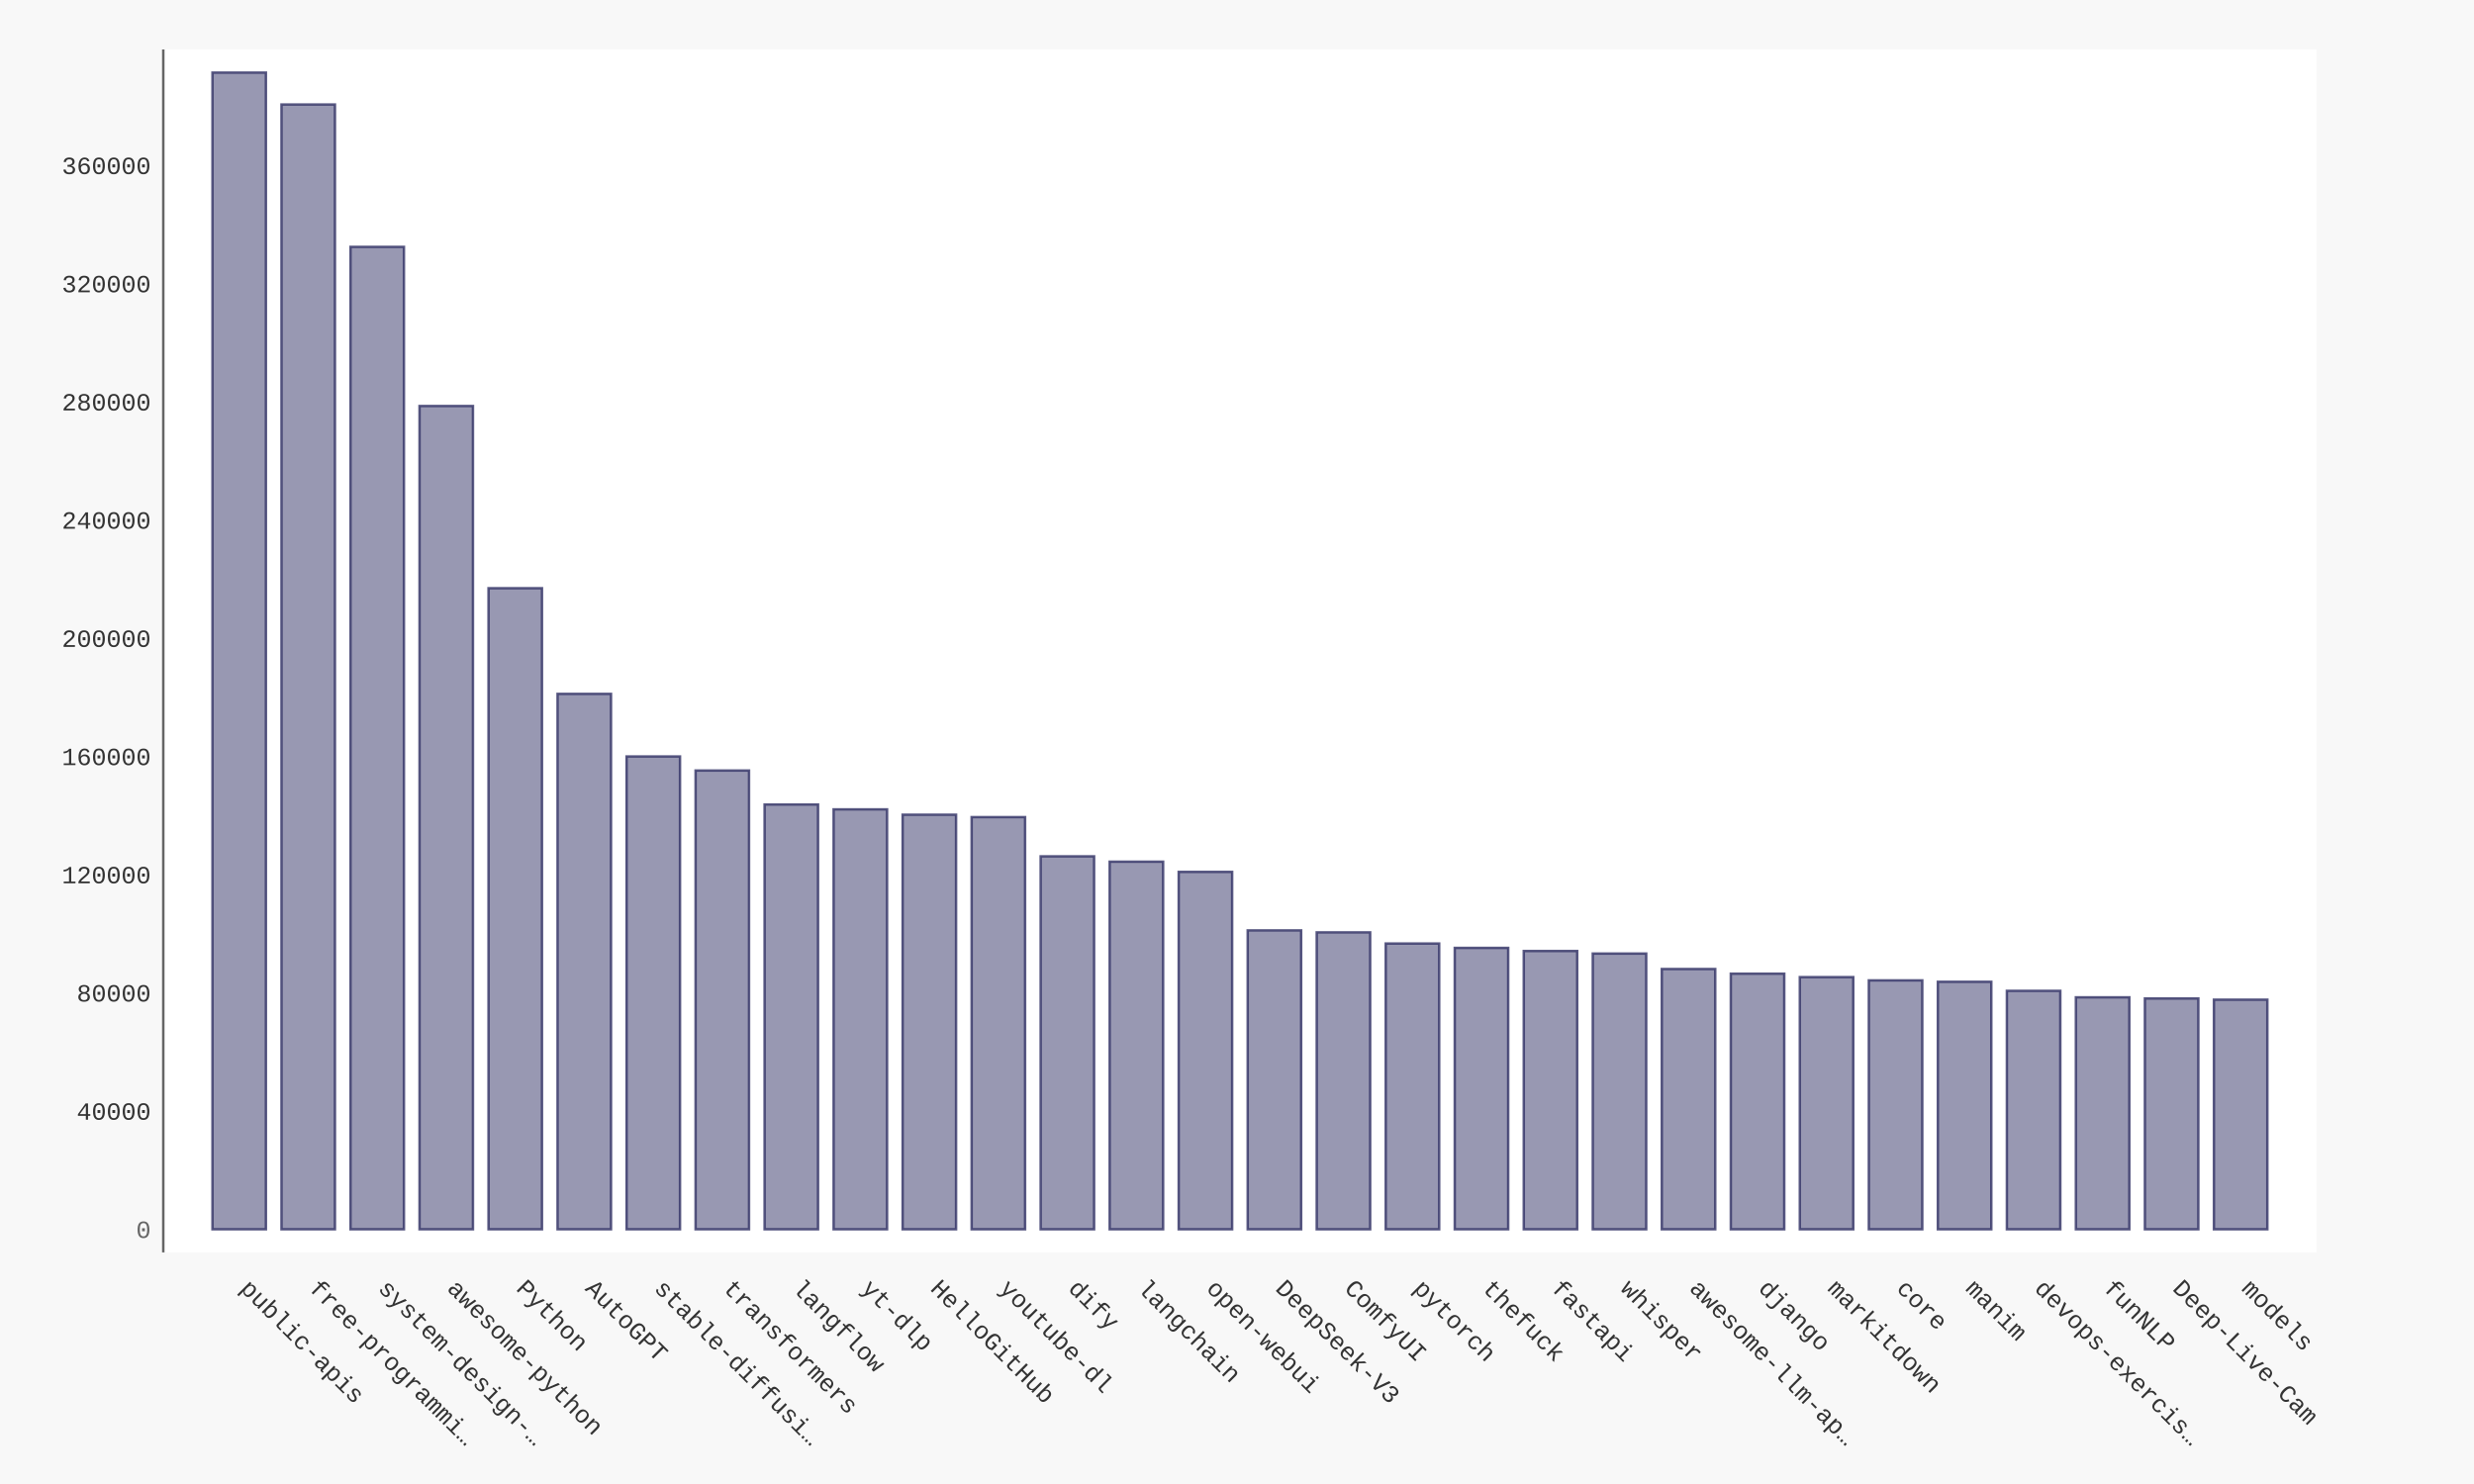
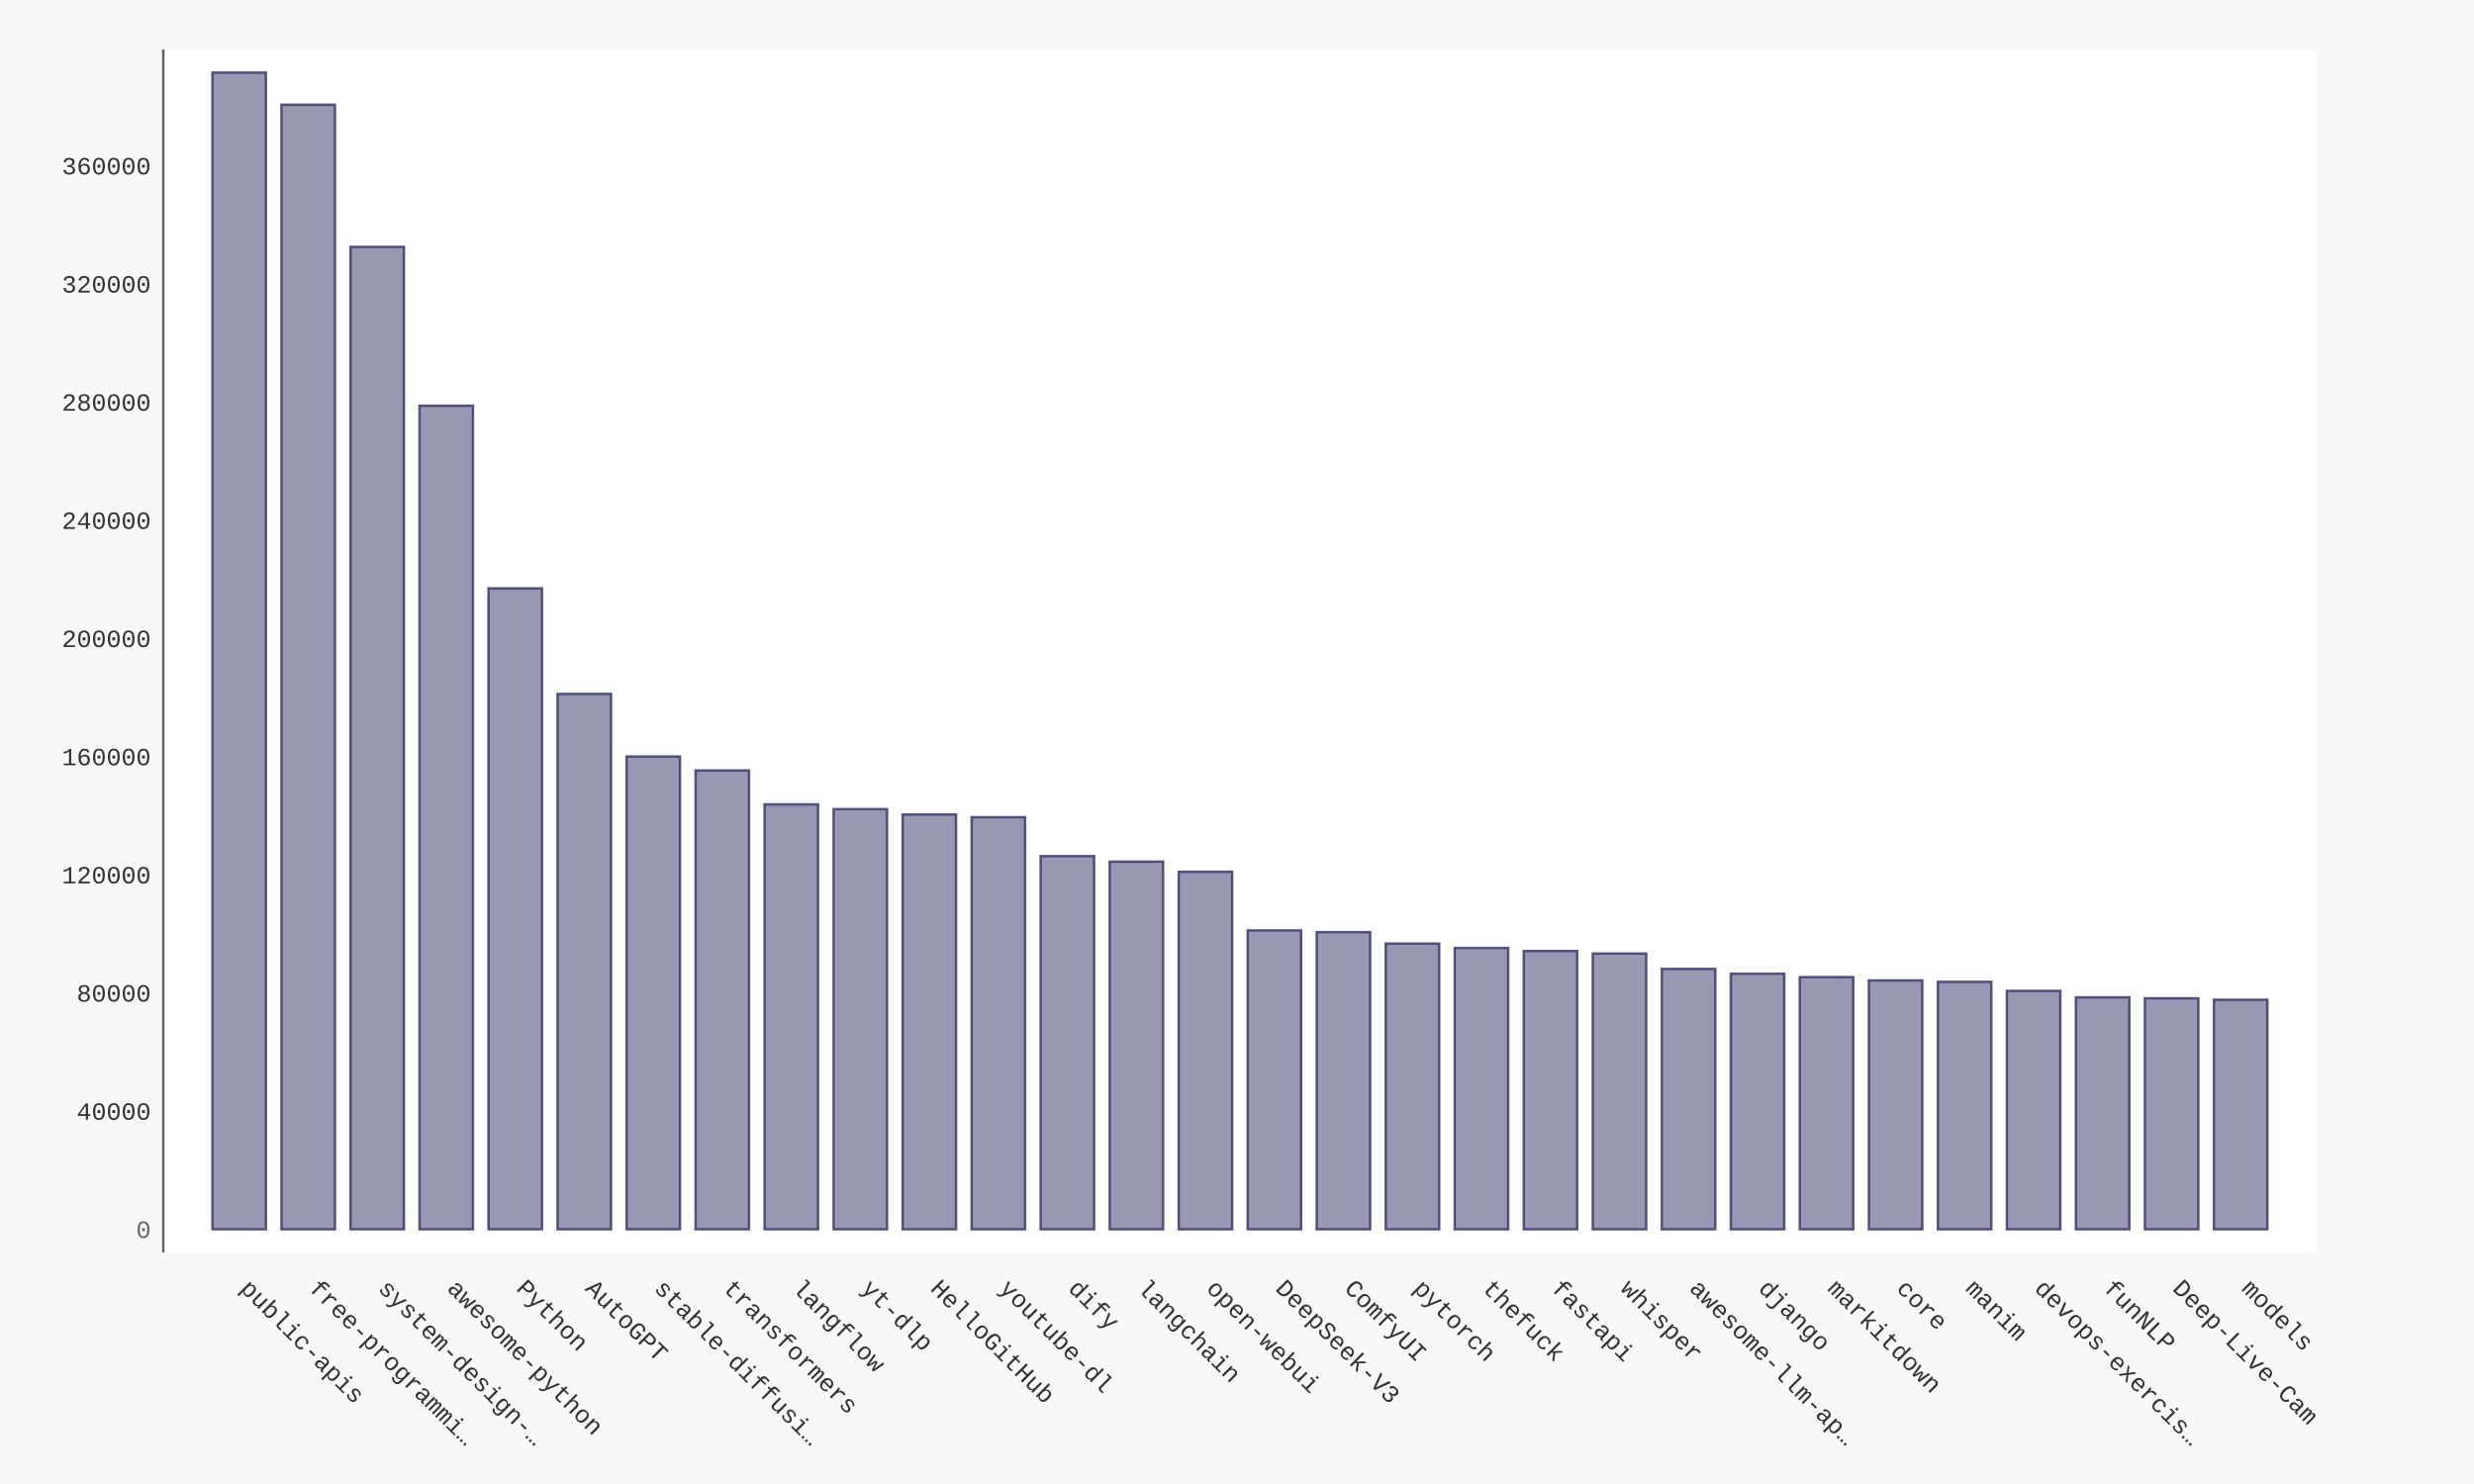
- <svg xmlns="http://www.w3.org/2000/svg" xmlns:xlink="http://www.w3.org/1999/xlink" id="chart-4eb4fb09-0eb1-4257-8390-e8fd72a37960" class="pygal-chart" viewBox="0 0 1000 600">
+ <svg xmlns="http://www.w3.org/2000/svg" xmlns:xlink="http://www.w3.org/1999/xlink" id="chart-b704e719-b8f5-496e-888c-cba076bc0772" class="pygal-chart" viewBox="0 0 1000 600">
  <defs>
-     <style type="text/css">#chart-4eb4fb09-0eb1-4257-8390-e8fd72a37960{-webkit-user-select:none;-webkit-font-smoothing:antialiased;font-family:Consolas,"Liberation Mono",Menlo,Courier,monospace}#chart-4eb4fb09-0eb1-4257-8390-e8fd72a37960 .title{font-family:Consolas,"Liberation Mono",Menlo,Courier,monospace;font-size:16px}#chart-4eb4fb09-0eb1-4257-8390-e8fd72a37960 .legends .legend text{font-family:Consolas,"Liberation Mono",Menlo,Courier,monospace;font-size:14px}#chart-4eb4fb09-0eb1-4257-8390-e8fd72a37960 .axis text{font-family:Consolas,"Liberation Mono",Menlo,Courier,monospace;font-size:10px}#chart-4eb4fb09-0eb1-4257-8390-e8fd72a37960 .axis text.major{font-family:Consolas,"Liberation Mono",Menlo,Courier,monospace;font-size:10px}#chart-4eb4fb09-0eb1-4257-8390-e8fd72a37960 .text-overlay text.value{font-family:Consolas,"Liberation Mono",Menlo,Courier,monospace;font-size:16px}#chart-4eb4fb09-0eb1-4257-8390-e8fd72a37960 .text-overlay text.label{font-family:Consolas,"Liberation Mono",Menlo,Courier,monospace;font-size:10px}#chart-4eb4fb09-0eb1-4257-8390-e8fd72a37960 .tooltip{font-family:Consolas,"Liberation Mono",Menlo,Courier,monospace;font-size:14px}#chart-4eb4fb09-0eb1-4257-8390-e8fd72a37960 text.no_data{font-family:Consolas,"Liberation Mono",Menlo,Courier,monospace;font-size:64px}
- #chart-4eb4fb09-0eb1-4257-8390-e8fd72a37960{background-color:#f8f8f8}#chart-4eb4fb09-0eb1-4257-8390-e8fd72a37960 path,#chart-4eb4fb09-0eb1-4257-8390-e8fd72a37960 line,#chart-4eb4fb09-0eb1-4257-8390-e8fd72a37960 rect,#chart-4eb4fb09-0eb1-4257-8390-e8fd72a37960 circle{-webkit-transition:250ms ease-in;-moz-transition:250ms ease-in;transition:250ms ease-in}#chart-4eb4fb09-0eb1-4257-8390-e8fd72a37960 .graph &gt; .background{fill:#f8f8f8}#chart-4eb4fb09-0eb1-4257-8390-e8fd72a37960 .plot &gt; .background{fill:#ffffff}#chart-4eb4fb09-0eb1-4257-8390-e8fd72a37960 .graph{fill:#333}#chart-4eb4fb09-0eb1-4257-8390-e8fd72a37960 text.no_data{fill:#666}#chart-4eb4fb09-0eb1-4257-8390-e8fd72a37960 .title{fill:#666}#chart-4eb4fb09-0eb1-4257-8390-e8fd72a37960 .legends .legend text{fill:#333}#chart-4eb4fb09-0eb1-4257-8390-e8fd72a37960 .legends .legend:hover text{fill:#666}#chart-4eb4fb09-0eb1-4257-8390-e8fd72a37960 .axis .line{stroke:#666}#chart-4eb4fb09-0eb1-4257-8390-e8fd72a37960 .axis .guide.line{stroke:rgba(0,0,0,0.5)}#chart-4eb4fb09-0eb1-4257-8390-e8fd72a37960 .axis .major.line{stroke:#333}#chart-4eb4fb09-0eb1-4257-8390-e8fd72a37960 .axis text.major{fill:#666}#chart-4eb4fb09-0eb1-4257-8390-e8fd72a37960 .axis.y .guides:hover .guide.line,#chart-4eb4fb09-0eb1-4257-8390-e8fd72a37960 .line-graph .axis.x .guides:hover .guide.line,#chart-4eb4fb09-0eb1-4257-8390-e8fd72a37960 .stackedline-graph .axis.x .guides:hover .guide.line,#chart-4eb4fb09-0eb1-4257-8390-e8fd72a37960 .xy-graph .axis.x .guides:hover .guide.line{stroke:#666}#chart-4eb4fb09-0eb1-4257-8390-e8fd72a37960 .axis .guides:hover text{fill:#666}#chart-4eb4fb09-0eb1-4257-8390-e8fd72a37960 .reactive{fill-opacity:.5;stroke-opacity:.8;stroke-width:1}#chart-4eb4fb09-0eb1-4257-8390-e8fd72a37960 .ci{stroke:#333}#chart-4eb4fb09-0eb1-4257-8390-e8fd72a37960 .reactive.active,#chart-4eb4fb09-0eb1-4257-8390-e8fd72a37960 .active .reactive{fill-opacity:.9;stroke-opacity:.9;stroke-width:4}#chart-4eb4fb09-0eb1-4257-8390-e8fd72a37960 .ci .reactive.active{stroke-width:1.5}#chart-4eb4fb09-0eb1-4257-8390-e8fd72a37960 .series text{fill:#666}#chart-4eb4fb09-0eb1-4257-8390-e8fd72a37960 .tooltip rect{fill:#ffffff;stroke:#666;-webkit-transition:opacity 250ms ease-in;-moz-transition:opacity 250ms ease-in;transition:opacity 250ms ease-in}#chart-4eb4fb09-0eb1-4257-8390-e8fd72a37960 .tooltip .label{fill:#333}#chart-4eb4fb09-0eb1-4257-8390-e8fd72a37960 .tooltip .label{fill:#333}#chart-4eb4fb09-0eb1-4257-8390-e8fd72a37960 .tooltip .legend{font-size:.8em;fill:rgba(0,0,0,0.5)}#chart-4eb4fb09-0eb1-4257-8390-e8fd72a37960 .tooltip .x_label{font-size:.6em;fill:#666}#chart-4eb4fb09-0eb1-4257-8390-e8fd72a37960 .tooltip .xlink{font-size:.5em;text-decoration:underline}#chart-4eb4fb09-0eb1-4257-8390-e8fd72a37960 .tooltip .value{font-size:1.5em}#chart-4eb4fb09-0eb1-4257-8390-e8fd72a37960 .bound{font-size:.5em}#chart-4eb4fb09-0eb1-4257-8390-e8fd72a37960 .max-value{font-size:.75em;fill:rgba(0,0,0,0.5)}#chart-4eb4fb09-0eb1-4257-8390-e8fd72a37960 .map-element{fill:#ffffff;stroke:rgba(0,0,0,0.5) !important}#chart-4eb4fb09-0eb1-4257-8390-e8fd72a37960 .map-element .reactive{fill-opacity:inherit;stroke-opacity:inherit}#chart-4eb4fb09-0eb1-4257-8390-e8fd72a37960 .color-0,#chart-4eb4fb09-0eb1-4257-8390-e8fd72a37960 .color-0 a:visited{stroke:#333366;fill:#333366}#chart-4eb4fb09-0eb1-4257-8390-e8fd72a37960 .text-overlay .color-0 text{fill:black}
- #chart-4eb4fb09-0eb1-4257-8390-e8fd72a37960 text.no_data{text-anchor:middle}#chart-4eb4fb09-0eb1-4257-8390-e8fd72a37960 .guide.line{fill:none}#chart-4eb4fb09-0eb1-4257-8390-e8fd72a37960 .centered{text-anchor:middle}#chart-4eb4fb09-0eb1-4257-8390-e8fd72a37960 .title{text-anchor:middle}#chart-4eb4fb09-0eb1-4257-8390-e8fd72a37960 .legends .legend text{fill-opacity:1}#chart-4eb4fb09-0eb1-4257-8390-e8fd72a37960 .axis.x text{text-anchor:middle}#chart-4eb4fb09-0eb1-4257-8390-e8fd72a37960 .axis.x:not(.web) text[transform]{text-anchor:start}#chart-4eb4fb09-0eb1-4257-8390-e8fd72a37960 .axis.x:not(.web) text[transform].backwards{text-anchor:end}#chart-4eb4fb09-0eb1-4257-8390-e8fd72a37960 .axis.y text{text-anchor:end}#chart-4eb4fb09-0eb1-4257-8390-e8fd72a37960 .axis.y text[transform].backwards{text-anchor:start}#chart-4eb4fb09-0eb1-4257-8390-e8fd72a37960 .axis.y2 text{text-anchor:start}#chart-4eb4fb09-0eb1-4257-8390-e8fd72a37960 .axis.y2 text[transform].backwards{text-anchor:end}#chart-4eb4fb09-0eb1-4257-8390-e8fd72a37960 .axis .guide.line{stroke-dasharray:4,4;stroke:black}#chart-4eb4fb09-0eb1-4257-8390-e8fd72a37960 .axis .major.guide.line{stroke-dasharray:6,6;stroke:black}#chart-4eb4fb09-0eb1-4257-8390-e8fd72a37960 .horizontal .axis.y .guide.line,#chart-4eb4fb09-0eb1-4257-8390-e8fd72a37960 .horizontal .axis.y2 .guide.line,#chart-4eb4fb09-0eb1-4257-8390-e8fd72a37960 .vertical .axis.x .guide.line{opacity:0}#chart-4eb4fb09-0eb1-4257-8390-e8fd72a37960 .horizontal .axis.always_show .guide.line,#chart-4eb4fb09-0eb1-4257-8390-e8fd72a37960 .vertical .axis.always_show .guide.line{opacity:1 !important}#chart-4eb4fb09-0eb1-4257-8390-e8fd72a37960 .axis.y .guides:hover .guide.line,#chart-4eb4fb09-0eb1-4257-8390-e8fd72a37960 .axis.y2 .guides:hover .guide.line,#chart-4eb4fb09-0eb1-4257-8390-e8fd72a37960 .axis.x .guides:hover .guide.line{opacity:1}#chart-4eb4fb09-0eb1-4257-8390-e8fd72a37960 .axis .guides:hover text{opacity:1}#chart-4eb4fb09-0eb1-4257-8390-e8fd72a37960 .nofill{fill:none}#chart-4eb4fb09-0eb1-4257-8390-e8fd72a37960 .subtle-fill{fill-opacity:.2}#chart-4eb4fb09-0eb1-4257-8390-e8fd72a37960 .dot{stroke-width:1px;fill-opacity:1;stroke-opacity:1}#chart-4eb4fb09-0eb1-4257-8390-e8fd72a37960 .dot.active{stroke-width:5px}#chart-4eb4fb09-0eb1-4257-8390-e8fd72a37960 .dot.negative{fill:transparent}#chart-4eb4fb09-0eb1-4257-8390-e8fd72a37960 text,#chart-4eb4fb09-0eb1-4257-8390-e8fd72a37960 tspan{stroke:none !important}#chart-4eb4fb09-0eb1-4257-8390-e8fd72a37960 .series text.active{opacity:1}#chart-4eb4fb09-0eb1-4257-8390-e8fd72a37960 .tooltip rect{fill-opacity:.95;stroke-width:.5}#chart-4eb4fb09-0eb1-4257-8390-e8fd72a37960 .tooltip text{fill-opacity:1}#chart-4eb4fb09-0eb1-4257-8390-e8fd72a37960 .showable{visibility:hidden}#chart-4eb4fb09-0eb1-4257-8390-e8fd72a37960 .showable.shown{visibility:visible}#chart-4eb4fb09-0eb1-4257-8390-e8fd72a37960 .gauge-background{fill:rgba(229,229,229,1);stroke:none}#chart-4eb4fb09-0eb1-4257-8390-e8fd72a37960 .bg-lines{stroke:#f8f8f8;stroke-width:2px}</style>
+     <style type="text/css">#chart-b704e719-b8f5-496e-888c-cba076bc0772{-webkit-user-select:none;-webkit-font-smoothing:antialiased;font-family:Consolas,"Liberation Mono",Menlo,Courier,monospace}#chart-b704e719-b8f5-496e-888c-cba076bc0772 .title{font-family:Consolas,"Liberation Mono",Menlo,Courier,monospace;font-size:16px}#chart-b704e719-b8f5-496e-888c-cba076bc0772 .legends .legend text{font-family:Consolas,"Liberation Mono",Menlo,Courier,monospace;font-size:14px}#chart-b704e719-b8f5-496e-888c-cba076bc0772 .axis text{font-family:Consolas,"Liberation Mono",Menlo,Courier,monospace;font-size:10px}#chart-b704e719-b8f5-496e-888c-cba076bc0772 .axis text.major{font-family:Consolas,"Liberation Mono",Menlo,Courier,monospace;font-size:10px}#chart-b704e719-b8f5-496e-888c-cba076bc0772 .text-overlay text.value{font-family:Consolas,"Liberation Mono",Menlo,Courier,monospace;font-size:16px}#chart-b704e719-b8f5-496e-888c-cba076bc0772 .text-overlay text.label{font-family:Consolas,"Liberation Mono",Menlo,Courier,monospace;font-size:10px}#chart-b704e719-b8f5-496e-888c-cba076bc0772 .tooltip{font-family:Consolas,"Liberation Mono",Menlo,Courier,monospace;font-size:14px}#chart-b704e719-b8f5-496e-888c-cba076bc0772 text.no_data{font-family:Consolas,"Liberation Mono",Menlo,Courier,monospace;font-size:64px}
+ #chart-b704e719-b8f5-496e-888c-cba076bc0772{background-color:#f8f8f8}#chart-b704e719-b8f5-496e-888c-cba076bc0772 path,#chart-b704e719-b8f5-496e-888c-cba076bc0772 line,#chart-b704e719-b8f5-496e-888c-cba076bc0772 rect,#chart-b704e719-b8f5-496e-888c-cba076bc0772 circle{-webkit-transition:250ms ease-in;-moz-transition:250ms ease-in;transition:250ms ease-in}#chart-b704e719-b8f5-496e-888c-cba076bc0772 .graph &gt; .background{fill:#f8f8f8}#chart-b704e719-b8f5-496e-888c-cba076bc0772 .plot &gt; .background{fill:#ffffff}#chart-b704e719-b8f5-496e-888c-cba076bc0772 .graph{fill:#333}#chart-b704e719-b8f5-496e-888c-cba076bc0772 text.no_data{fill:#666}#chart-b704e719-b8f5-496e-888c-cba076bc0772 .title{fill:#666}#chart-b704e719-b8f5-496e-888c-cba076bc0772 .legends .legend text{fill:#333}#chart-b704e719-b8f5-496e-888c-cba076bc0772 .legends .legend:hover text{fill:#666}#chart-b704e719-b8f5-496e-888c-cba076bc0772 .axis .line{stroke:#666}#chart-b704e719-b8f5-496e-888c-cba076bc0772 .axis .guide.line{stroke:rgba(0,0,0,0.5)}#chart-b704e719-b8f5-496e-888c-cba076bc0772 .axis .major.line{stroke:#333}#chart-b704e719-b8f5-496e-888c-cba076bc0772 .axis text.major{fill:#666}#chart-b704e719-b8f5-496e-888c-cba076bc0772 .axis.y .guides:hover .guide.line,#chart-b704e719-b8f5-496e-888c-cba076bc0772 .line-graph .axis.x .guides:hover .guide.line,#chart-b704e719-b8f5-496e-888c-cba076bc0772 .stackedline-graph .axis.x .guides:hover .guide.line,#chart-b704e719-b8f5-496e-888c-cba076bc0772 .xy-graph .axis.x .guides:hover .guide.line{stroke:#666}#chart-b704e719-b8f5-496e-888c-cba076bc0772 .axis .guides:hover text{fill:#666}#chart-b704e719-b8f5-496e-888c-cba076bc0772 .reactive{fill-opacity:.5;stroke-opacity:.8;stroke-width:1}#chart-b704e719-b8f5-496e-888c-cba076bc0772 .ci{stroke:#333}#chart-b704e719-b8f5-496e-888c-cba076bc0772 .reactive.active,#chart-b704e719-b8f5-496e-888c-cba076bc0772 .active .reactive{fill-opacity:.9;stroke-opacity:.9;stroke-width:4}#chart-b704e719-b8f5-496e-888c-cba076bc0772 .ci .reactive.active{stroke-width:1.5}#chart-b704e719-b8f5-496e-888c-cba076bc0772 .series text{fill:#666}#chart-b704e719-b8f5-496e-888c-cba076bc0772 .tooltip rect{fill:#ffffff;stroke:#666;-webkit-transition:opacity 250ms ease-in;-moz-transition:opacity 250ms ease-in;transition:opacity 250ms ease-in}#chart-b704e719-b8f5-496e-888c-cba076bc0772 .tooltip .label{fill:#333}#chart-b704e719-b8f5-496e-888c-cba076bc0772 .tooltip .label{fill:#333}#chart-b704e719-b8f5-496e-888c-cba076bc0772 .tooltip .legend{font-size:.8em;fill:rgba(0,0,0,0.5)}#chart-b704e719-b8f5-496e-888c-cba076bc0772 .tooltip .x_label{font-size:.6em;fill:#666}#chart-b704e719-b8f5-496e-888c-cba076bc0772 .tooltip .xlink{font-size:.5em;text-decoration:underline}#chart-b704e719-b8f5-496e-888c-cba076bc0772 .tooltip .value{font-size:1.5em}#chart-b704e719-b8f5-496e-888c-cba076bc0772 .bound{font-size:.5em}#chart-b704e719-b8f5-496e-888c-cba076bc0772 .max-value{font-size:.75em;fill:rgba(0,0,0,0.5)}#chart-b704e719-b8f5-496e-888c-cba076bc0772 .map-element{fill:#ffffff;stroke:rgba(0,0,0,0.5) !important}#chart-b704e719-b8f5-496e-888c-cba076bc0772 .map-element .reactive{fill-opacity:inherit;stroke-opacity:inherit}#chart-b704e719-b8f5-496e-888c-cba076bc0772 .color-0,#chart-b704e719-b8f5-496e-888c-cba076bc0772 .color-0 a:visited{stroke:#333366;fill:#333366}#chart-b704e719-b8f5-496e-888c-cba076bc0772 .text-overlay .color-0 text{fill:black}
+ #chart-b704e719-b8f5-496e-888c-cba076bc0772 text.no_data{text-anchor:middle}#chart-b704e719-b8f5-496e-888c-cba076bc0772 .guide.line{fill:none}#chart-b704e719-b8f5-496e-888c-cba076bc0772 .centered{text-anchor:middle}#chart-b704e719-b8f5-496e-888c-cba076bc0772 .title{text-anchor:middle}#chart-b704e719-b8f5-496e-888c-cba076bc0772 .legends .legend text{fill-opacity:1}#chart-b704e719-b8f5-496e-888c-cba076bc0772 .axis.x text{text-anchor:middle}#chart-b704e719-b8f5-496e-888c-cba076bc0772 .axis.x:not(.web) text[transform]{text-anchor:start}#chart-b704e719-b8f5-496e-888c-cba076bc0772 .axis.x:not(.web) text[transform].backwards{text-anchor:end}#chart-b704e719-b8f5-496e-888c-cba076bc0772 .axis.y text{text-anchor:end}#chart-b704e719-b8f5-496e-888c-cba076bc0772 .axis.y text[transform].backwards{text-anchor:start}#chart-b704e719-b8f5-496e-888c-cba076bc0772 .axis.y2 text{text-anchor:start}#chart-b704e719-b8f5-496e-888c-cba076bc0772 .axis.y2 text[transform].backwards{text-anchor:end}#chart-b704e719-b8f5-496e-888c-cba076bc0772 .axis .guide.line{stroke-dasharray:4,4;stroke:black}#chart-b704e719-b8f5-496e-888c-cba076bc0772 .axis .major.guide.line{stroke-dasharray:6,6;stroke:black}#chart-b704e719-b8f5-496e-888c-cba076bc0772 .horizontal .axis.y .guide.line,#chart-b704e719-b8f5-496e-888c-cba076bc0772 .horizontal .axis.y2 .guide.line,#chart-b704e719-b8f5-496e-888c-cba076bc0772 .vertical .axis.x .guide.line{opacity:0}#chart-b704e719-b8f5-496e-888c-cba076bc0772 .horizontal .axis.always_show .guide.line,#chart-b704e719-b8f5-496e-888c-cba076bc0772 .vertical .axis.always_show .guide.line{opacity:1 !important}#chart-b704e719-b8f5-496e-888c-cba076bc0772 .axis.y .guides:hover .guide.line,#chart-b704e719-b8f5-496e-888c-cba076bc0772 .axis.y2 .guides:hover .guide.line,#chart-b704e719-b8f5-496e-888c-cba076bc0772 .axis.x .guides:hover .guide.line{opacity:1}#chart-b704e719-b8f5-496e-888c-cba076bc0772 .axis .guides:hover text{opacity:1}#chart-b704e719-b8f5-496e-888c-cba076bc0772 .nofill{fill:none}#chart-b704e719-b8f5-496e-888c-cba076bc0772 .subtle-fill{fill-opacity:.2}#chart-b704e719-b8f5-496e-888c-cba076bc0772 .dot{stroke-width:1px;fill-opacity:1;stroke-opacity:1}#chart-b704e719-b8f5-496e-888c-cba076bc0772 .dot.active{stroke-width:5px}#chart-b704e719-b8f5-496e-888c-cba076bc0772 .dot.negative{fill:transparent}#chart-b704e719-b8f5-496e-888c-cba076bc0772 text,#chart-b704e719-b8f5-496e-888c-cba076bc0772 tspan{stroke:none !important}#chart-b704e719-b8f5-496e-888c-cba076bc0772 .series text.active{opacity:1}#chart-b704e719-b8f5-496e-888c-cba076bc0772 .tooltip rect{fill-opacity:.95;stroke-width:.5}#chart-b704e719-b8f5-496e-888c-cba076bc0772 .tooltip text{fill-opacity:1}#chart-b704e719-b8f5-496e-888c-cba076bc0772 .showable{visibility:hidden}#chart-b704e719-b8f5-496e-888c-cba076bc0772 .showable.shown{visibility:visible}#chart-b704e719-b8f5-496e-888c-cba076bc0772 .gauge-background{fill:rgba(229,229,229,1);stroke:none}#chart-b704e719-b8f5-496e-888c-cba076bc0772 .bg-lines{stroke:#f8f8f8;stroke-width:2px}</style>
  </defs>
  <g class="graph bar-graph vertical">
    <rect x="0" y="0" width="1000" height="600" class="background" />
    <g transform="translate(66, 20)" class="plot">
      <rect x="0" y="0" width="870.36" height="486.36" class="background" />
      <g class="axis y">
        <g class="guides">
          <text x="-5" y="480.507" class="major">0</text>
        </g>
        <g class="guides">
-           <text x="-5" y="432.714" class="">40000</text>
-         </g>
-         <g class="guides">
-           <text x="-5" y="384.921" class="">80000</text>
-         </g>
-         <g class="guides">
-           <text x="-5" y="337.128" class="">120000</text>
-         </g>
-         <g class="guides">
-           <text x="-5" y="289.335" class="">160000</text>
-         </g>
-         <g class="guides">
-           <text x="-5" y="241.542" class="">200000</text>
-         </g>
-         <g class="guides">
-           <text x="-5" y="193.749" class="">240000</text>
-         </g>
-         <g class="guides">
-           <text x="-5" y="145.957" class="">280000</text>
-         </g>
-         <g class="guides">
-           <text x="-5" y="98.164" class="">320000</text>
-         </g>
-         <g class="guides">
-           <text x="-5" y="50.371" class="">360000</text>
+           <text x="-5" y="432.728" class="">40000</text>
+         </g>
+         <g class="guides">
+           <text x="-5" y="384.949" class="">80000</text>
+         </g>
+         <g class="guides">
+           <text x="-5" y="337.171" class="">120000</text>
+         </g>
+         <g class="guides">
+           <text x="-5" y="289.392" class="">160000</text>
+         </g>
+         <g class="guides">
+           <text x="-5" y="241.613" class="">200000</text>
+         </g>
+         <g class="guides">
+           <text x="-5" y="193.834" class="">240000</text>
+         </g>
+         <g class="guides">
+           <text x="-5" y="146.055" class="">280000</text>
+         </g>
+         <g class="guides">
+           <text x="-5" y="98.276" class="">320000</text>
+         </g>
+         <g class="guides">
+           <text x="-5" y="50.497" class="">360000</text>
        </g>
      </g>
      <g class="axis x">
        <path d="M0 0 v486.36" class="line" />
        <g class="guides">
          <path d="M30.686 0 v486.36" class="guide line" />
          <text x="30.686" y="501.36" class="" transform="rotate(45 30.68578 501.3604)">public-apis</text>
        </g>
        <g class="guides">
          <path d="M58.582 0 v486.36" class="guide line" />
          <text x="58.582" y="501.36" class="" transform="rotate(45 58.58195 501.3604)">free-programmi…</text>
        </g>
        <g class="guides">
          <path d="M86.478 0 v486.36" class="guide line" />
          <text x="86.478" y="501.36" class="" transform="rotate(45 86.47812 501.3604)">system-design-…</text>
        </g>
        <g class="guides">
          <path d="M114.374 0 v486.36" class="guide line" />
          <text x="114.374" y="501.36" class="" transform="rotate(45 114.3743 501.3604)">awesome-python</text>
        </g>
        <g class="guides">
          <path d="M142.27 0 v486.36" class="guide line" />
          <text x="142.27" y="501.36" class="" transform="rotate(45 142.2704 501.3604)">Python</text>
        </g>
        <g class="guides">
          <path d="M170.167 0 v486.36" class="guide line" />
          <text x="170.167" y="501.36" class="" transform="rotate(45 170.1666 501.3604)">AutoGPT</text>
        </g>
        <g class="guides">
          <path d="M198.063 0 v486.36" class="guide line" />
          <text x="198.063" y="501.36" class="" transform="rotate(45 198.0628 501.3604)">stable-diffusi…</text>
        </g>
        <g class="guides">
          <path d="M225.959 0 v486.36" class="guide line" />
          <text x="225.959" y="501.36" class="" transform="rotate(45 225.9589 501.3604)">transformers</text>
        </g>
        <g class="guides">
          <path d="M253.855 0 v486.36" class="guide line" />
          <text x="253.855" y="501.36" class="" transform="rotate(45 253.8551 501.3604)">langflow</text>
        </g>
        <g class="guides">
          <path d="M281.751 0 v486.36" class="guide line" />
          <text x="281.751" y="501.36" class="" transform="rotate(45 281.7513 501.3604)">yt-dlp</text>
        </g>
        <g class="guides">
          <path d="M309.647 0 v486.36" class="guide line" />
          <text x="309.647" y="501.36" class="" transform="rotate(45 309.6474 501.3604)">HelloGitHub</text>
        </g>
        <g class="guides">
          <path d="M337.544 0 v486.36" class="guide line" />
          <text x="337.544" y="501.36" class="" transform="rotate(45 337.5436 501.3604)">youtube-dl</text>
        </g>
        <g class="guides">
          <path d="M365.44 0 v486.36" class="guide line" />
          <text x="365.44" y="501.36" class="" transform="rotate(45 365.4398 501.3604)">dify</text>
        </g>
        <g class="guides">
          <path d="M393.336 0 v486.36" class="guide line" />
          <text x="393.336" y="501.36" class="" transform="rotate(45 393.3359 501.3604)">langchain</text>
        </g>
        <g class="guides">
          <path d="M421.232 0 v486.36" class="guide line" />
          <text x="421.232" y="501.36" class="" transform="rotate(45 421.2321 501.3604)">open-webui</text>
        </g>
        <g class="guides">
          <path d="M449.128 0 v486.36" class="guide line" />
          <text x="449.128" y="501.36" class="" transform="rotate(45 449.1283 501.3604)">DeepSeek-V3</text>
        </g>
        <g class="guides">
          <path d="M477.024 0 v486.36" class="guide line" />
          <text x="477.024" y="501.36" class="" transform="rotate(45 477.0244 501.3604)">ComfyUI</text>
        </g>
        <g class="guides">
          <path d="M504.921 0 v486.36" class="guide line" />
          <text x="504.921" y="501.36" class="" transform="rotate(45 504.9206 501.3604)">pytorch</text>
        </g>
        <g class="guides">
          <path d="M532.817 0 v486.36" class="guide line" />
          <text x="532.817" y="501.36" class="" transform="rotate(45 532.8168 501.3604)">thefuck</text>
        </g>
        <g class="guides">
          <path d="M560.713 0 v486.36" class="guide line" />
          <text x="560.713" y="501.36" class="" transform="rotate(45 560.7129 501.3604)">fastapi</text>
        </g>
        <g class="guides">
          <path d="M588.609 0 v486.36" class="guide line" />
          <text x="588.609" y="501.36" class="" transform="rotate(45 588.6091 501.3604)">whisper</text>
        </g>
        <g class="guides">
          <path d="M616.505 0 v486.36" class="guide line" />
          <text x="616.505" y="501.36" class="" transform="rotate(45 616.5053 501.3604)">awesome-llm-ap…</text>
        </g>
        <g class="guides">
          <path d="M644.401 0 v486.36" class="guide line" />
          <text x="644.401" y="501.36" class="" transform="rotate(45 644.4014 501.3604)">django</text>
        </g>
        <g class="guides">
          <path d="M672.298 0 v486.36" class="guide line" />
          <text x="672.298" y="501.36" class="" transform="rotate(45 672.2976 501.3604)">markitdown</text>
        </g>
        <g class="guides">
          <path d="M700.194 0 v486.36" class="guide line" />
          <text x="700.194" y="501.36" class="" transform="rotate(45 700.1938 501.3604)">core</text>
        </g>
        <g class="guides">
          <path d="M728.09 0 v486.36" class="guide line" />
          <text x="728.09" y="501.36" class="" transform="rotate(45 728.0899 501.3604)">manim</text>
        </g>
        <g class="guides">
          <path d="M755.986 0 v486.36" class="guide line" />
          <text x="755.986" y="501.36" class="" transform="rotate(45 755.9861 501.3604)">devops-exercis…</text>
        </g>
        <g class="guides">
          <path d="M783.882 0 v486.36" class="guide line" />
          <text x="783.882" y="501.36" class="" transform="rotate(45 783.8823 501.3604)">funNLP</text>
        </g>
        <g class="guides">
          <path d="M811.778 0 v486.36" class="guide line" />
          <text x="811.778" y="501.36" class="" transform="rotate(45 811.7784 501.3604)">Deep-Live-Cam</text>
        </g>
        <g class="guides">
          <path d="M839.675 0 v486.36" class="guide line" />
          <text x="839.675" y="501.36" class="" transform="rotate(45 839.6746 501.3604)">models</text>
        </g>
      </g>
      <g class="series serie-0 color-0">
        <g class="bars">
          <g class="bar">
            <a target="_blank" xlink:href="https://github.com/public-apis/public-apis">
              <rect x="19.884" y="9.353" rx="0" ry="0" width="21.603" height="467.654" class="rect reactive tooltip-trigger" />
            </a>
          </g>
          <g class="bar">
            <a target="_blank" xlink:href="https://github.com/EbookFoundation/free-programming-books">
-               <rect x="47.781" y="22.257" rx="0" ry="0" width="21.603" height="454.75" class="rect reactive tooltip-trigger" />
+               <rect x="47.781" y="22.332" rx="0" ry="0" width="21.603" height="454.675" class="rect reactive tooltip-trigger" />
            </a>
          </g>
          <g class="bar">
            <a target="_blank" xlink:href="https://github.com/donnemartin/system-design-primer">
-               <rect x="75.677" y="79.817" rx="0" ry="0" width="21.603" height="397.191" class="rect reactive tooltip-trigger" />
+               <rect x="75.677" y="79.828" rx="0" ry="0" width="21.603" height="397.179" class="rect reactive tooltip-trigger" />
            </a>
          </g>
          <g class="bar">
            <a target="_blank" xlink:href="https://github.com/vinta/awesome-python">
-               <rect x="103.573" y="144.157" rx="0" ry="0" width="21.603" height="332.851" class="rect reactive tooltip-trigger" />
+               <rect x="103.573" y="144.038" rx="0" ry="0" width="21.603" height="332.969" class="rect reactive tooltip-trigger" />
            </a>
          </g>
          <g class="bar">
            <a target="_blank" xlink:href="https://github.com/TheAlgorithms/Python">
-               <rect x="131.469" y="217.822" rx="0" ry="0" width="21.603" height="259.185" class="rect reactive tooltip-trigger" />
+               <rect x="131.469" y="217.875" rx="0" ry="0" width="21.603" height="259.133" class="rect reactive tooltip-trigger" />
            </a>
          </g>
          <g class="bar">
            <a target="_blank" xlink:href="https://github.com/Significant-Gravitas/AutoGPT">
-               <rect x="159.365" y="260.543" rx="0" ry="0" width="21.603" height="216.464" class="rect reactive tooltip-trigger" />
+               <rect x="159.365" y="260.569" rx="0" ry="0" width="21.603" height="216.439" class="rect reactive tooltip-trigger" />
            </a>
          </g>
          <g class="bar">
            <a target="_blank" xlink:href="https://github.com/AUTOMATIC1111/stable-diffusion-webui">
-               <rect x="187.261" y="285.851" rx="0" ry="0" width="21.603" height="191.156" class="rect reactive tooltip-trigger" />
+               <rect x="187.261" y="285.876" rx="0" ry="0" width="21.603" height="191.131" class="rect reactive tooltip-trigger" />
            </a>
          </g>
          <g class="bar">
            <a target="_blank" xlink:href="https://github.com/huggingface/transformers">
-               <rect x="215.158" y="291.532" rx="0" ry="0" width="21.603" height="185.475" class="rect reactive tooltip-trigger" />
+               <rect x="215.158" y="291.508" rx="0" ry="0" width="21.603" height="185.499" class="rect reactive tooltip-trigger" />
            </a>
          </g>
          <g class="bar">
            <a target="_blank" xlink:href="https://github.com/langflow-ai/langflow">
-               <rect x="243.054" y="305.272" rx="0" ry="0" width="21.603" height="171.736" class="rect reactive tooltip-trigger" />
+               <rect x="243.054" y="305.217" rx="0" ry="0" width="21.603" height="171.79" class="rect reactive tooltip-trigger" />
            </a>
          </g>
          <g class="bar">
            <a target="_blank" xlink:href="https://github.com/yt-dlp/yt-dlp">
-               <rect x="270.95" y="307.23" rx="0" ry="0" width="21.603" height="169.777" class="rect reactive tooltip-trigger" />
+               <rect x="270.95" y="307.128" rx="0" ry="0" width="21.603" height="169.879" class="rect reactive tooltip-trigger" />
            </a>
          </g>
          <g class="bar">
            <a target="_blank" xlink:href="https://github.com/521xueweihan/HelloGitHub">
-               <rect x="298.846" y="309.397" rx="0" ry="0" width="21.603" height="167.61" class="rect reactive tooltip-trigger" />
+               <rect x="298.846" y="309.315" rx="0" ry="0" width="21.603" height="167.692" class="rect reactive tooltip-trigger" />
            </a>
          </g>
          <g class="bar">
            <a target="_blank" xlink:href="https://github.com/ytdl-org/youtube-dl">
-               <rect x="326.742" y="310.368" rx="0" ry="0" width="21.603" height="166.64" class="rect reactive tooltip-trigger" />
+               <rect x="326.742" y="310.4" rx="0" ry="0" width="21.603" height="166.608" class="rect reactive tooltip-trigger" />
            </a>
          </g>
          <g class="bar">
            <a target="_blank" xlink:href="https://github.com/langgenius/dify">
-               <rect x="354.638" y="326.23" rx="0" ry="0" width="21.603" height="150.777" class="rect reactive tooltip-trigger" />
+               <rect x="354.638" y="326.138" rx="0" ry="0" width="21.603" height="150.869" class="rect reactive tooltip-trigger" />
            </a>
          </g>
          <g class="bar">
            <a target="_blank" xlink:href="https://github.com/langchain-ai/langchain">
-               <rect x="382.535" y="328.39" rx="0" ry="0" width="21.603" height="148.617" class="rect reactive tooltip-trigger" />
+               <rect x="382.535" y="328.365" rx="0" ry="0" width="21.603" height="148.643" class="rect reactive tooltip-trigger" />
            </a>
          </g>
          <g class="bar">
            <a target="_blank" xlink:href="https://github.com/open-webui/open-webui">
-               <rect x="410.431" y="332.517" rx="0" ry="0" width="21.603" height="144.49" class="rect reactive tooltip-trigger" />
+               <rect x="410.431" y="332.457" rx="0" ry="0" width="21.603" height="144.55" class="rect reactive tooltip-trigger" />
            </a>
          </g>
          <g class="bar">
            <a target="_blank" xlink:href="https://github.com/deepseek-ai/DeepSeek-V3">
-               <rect x="438.327" y="356.166" rx="0" ry="0" width="21.603" height="120.841" class="rect reactive tooltip-trigger" />
+               <rect x="438.327" y="356.183" rx="0" ry="0" width="21.603" height="120.825" class="rect reactive tooltip-trigger" />
            </a>
          </g>
          <g class="bar">
            <a target="_blank" xlink:href="https://github.com/Comfy-Org/ComfyUI">
-               <rect x="466.223" y="356.965" rx="0" ry="0" width="21.603" height="120.043" class="rect reactive tooltip-trigger" />
+               <rect x="466.223" y="356.872" rx="0" ry="0" width="21.603" height="120.135" class="rect reactive tooltip-trigger" />
            </a>
          </g>
          <g class="bar">
            <a target="_blank" xlink:href="https://github.com/pytorch/pytorch">
-               <rect x="494.119" y="361.48" rx="0" ry="0" width="21.603" height="115.528" class="rect reactive tooltip-trigger" />
+               <rect x="494.119" y="361.497" rx="0" ry="0" width="21.603" height="115.51" class="rect reactive tooltip-trigger" />
            </a>
          </g>
          <g class="bar">
            <a target="_blank" xlink:href="https://github.com/nvbn/thefuck">
-               <rect x="522.015" y="363.242" rx="0" ry="0" width="21.603" height="113.765" class="rect reactive tooltip-trigger" />
+               <rect x="522.015" y="363.276" rx="0" ry="0" width="21.603" height="113.732" class="rect reactive tooltip-trigger" />
            </a>
          </g>
          <g class="bar">
            <a target="_blank" xlink:href="https://github.com/fastapi/fastapi">
-               <rect x="549.912" y="364.501" rx="0" ry="0" width="21.603" height="112.506" class="rect reactive tooltip-trigger" />
+               <rect x="549.912" y="364.496" rx="0" ry="0" width="21.603" height="112.511" class="rect reactive tooltip-trigger" />
            </a>
          </g>
          <g class="bar">
            <a target="_blank" xlink:href="https://github.com/openai/whisper">
-               <rect x="577.808" y="365.534" rx="0" ry="0" width="21.603" height="111.474" class="rect reactive tooltip-trigger" />
+               <rect x="577.808" y="365.524" rx="0" ry="0" width="21.603" height="111.484" class="rect reactive tooltip-trigger" />
            </a>
          </g>
          <g class="bar">
            <a target="_blank" xlink:href="https://github.com/Shubhamsaboo/awesome-llm-apps">
-               <rect x="605.704" y="371.786" rx="0" ry="0" width="21.603" height="105.221" class="rect reactive tooltip-trigger" />
+               <rect x="605.704" y="371.74" rx="0" ry="0" width="21.603" height="105.268" class="rect reactive tooltip-trigger" />
            </a>
          </g>
          <g class="bar">
            <a target="_blank" xlink:href="https://github.com/django/django">
-               <rect x="633.6" y="373.671" rx="0" ry="0" width="21.603" height="103.337" class="rect reactive tooltip-trigger" />
+               <rect x="633.6" y="373.695" rx="0" ry="0" width="21.603" height="103.312" class="rect reactive tooltip-trigger" />
            </a>
          </g>
          <g class="bar">
            <a target="_blank" xlink:href="https://github.com/microsoft/markitdown">
-               <rect x="661.496" y="375.064" rx="0" ry="0" width="21.603" height="101.944" class="rect reactive tooltip-trigger" />
+               <rect x="661.496" y="375.06" rx="0" ry="0" width="21.603" height="101.947" class="rect reactive tooltip-trigger" />
            </a>
          </g>
          <g class="bar">
            <a target="_blank" xlink:href="https://github.com/home-assistant/core">
-               <rect x="689.392" y="376.374" rx="0" ry="0" width="21.603" height="100.633" class="rect reactive tooltip-trigger" />
+               <rect x="689.392" y="376.384" rx="0" ry="0" width="21.603" height="100.624" class="rect reactive tooltip-trigger" />
            </a>
          </g>
          <g class="bar">
            <a target="_blank" xlink:href="https://github.com/3b1b/manim">
-               <rect x="717.289" y="376.953" rx="0" ry="0" width="21.603" height="100.055" class="rect reactive tooltip-trigger" />
+               <rect x="717.289" y="376.962" rx="0" ry="0" width="21.603" height="100.046" class="rect reactive tooltip-trigger" />
            </a>
          </g>
          <g class="bar">
            <a target="_blank" xlink:href="https://github.com/bregman-arie/devops-exercises">
-               <rect x="745.185" y="380.609" rx="0" ry="0" width="21.603" height="96.398" class="rect reactive tooltip-trigger" />
+               <rect x="745.185" y="380.625" rx="0" ry="0" width="21.603" height="96.382" class="rect reactive tooltip-trigger" />
            </a>
          </g>
          <g class="bar">
            <a target="_blank" xlink:href="https://github.com/fighting41love/funNLP">
-               <rect x="773.081" y="383.223" rx="0" ry="0" width="21.603" height="93.784" class="rect reactive tooltip-trigger" />
+               <rect x="773.081" y="383.235" rx="0" ry="0" width="21.603" height="93.772" class="rect reactive tooltip-trigger" />
            </a>
          </g>
          <g class="bar">
            <a target="_blank" xlink:href="https://github.com/hacksider/Deep-Live-Cam">
-               <rect x="800.977" y="383.701" rx="0" ry="0" width="21.603" height="93.306" class="rect reactive tooltip-trigger" />
+               <rect x="800.977" y="383.603" rx="0" ry="0" width="21.603" height="93.404" class="rect reactive tooltip-trigger" />
            </a>
          </g>
          <g class="bar">
            <a target="_blank" xlink:href="https://github.com/tensorflow/models">
-               <rect x="828.873" y="384.181" rx="0" ry="0" width="21.603" height="92.826" class="rect reactive tooltip-trigger" />
+               <rect x="828.873" y="384.209" rx="0" ry="0" width="21.603" height="92.799" class="rect reactive tooltip-trigger" />
            </a>
          </g>
        </g>
      </g>
    </g>
    <g class="titles" />
    <g transform="translate(66, 20)" class="plot overlay">
      <g class="series serie-0 color-0" />
    </g>
    <g transform="translate(66, 20)" class="plot text-overlay">
      <g class="series serie-0 color-0" />
    </g>
    <g transform="translate(66, 20)" class="plot tooltip-overlay">
      <g transform="translate(0 0)" style="opacity: 0" class="tooltip">
        <rect rx="0" ry="0" width="0" height="0" class="tooltip-box" />
        <g class="text" />
      </g>
    </g>
  </g>
</svg>
